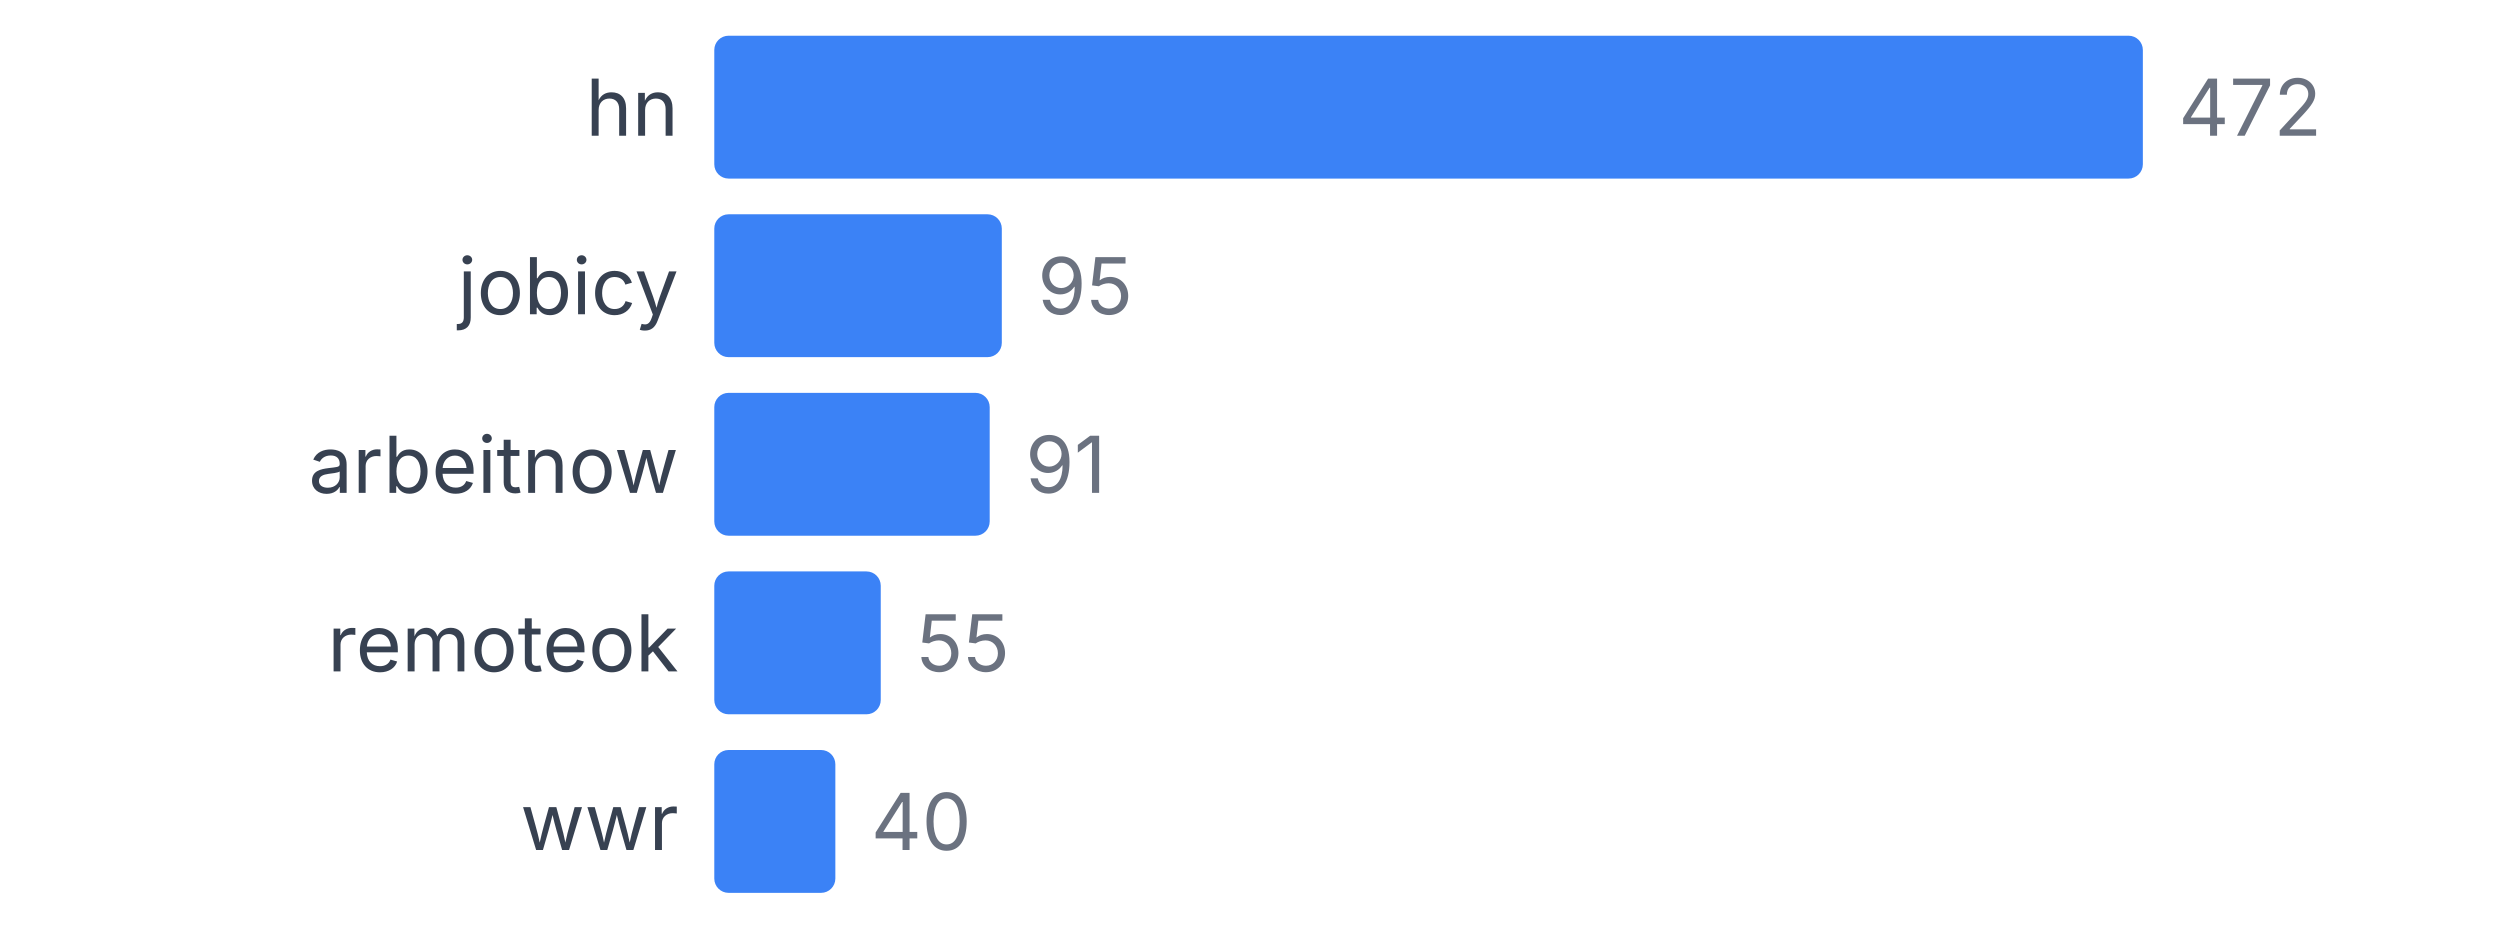
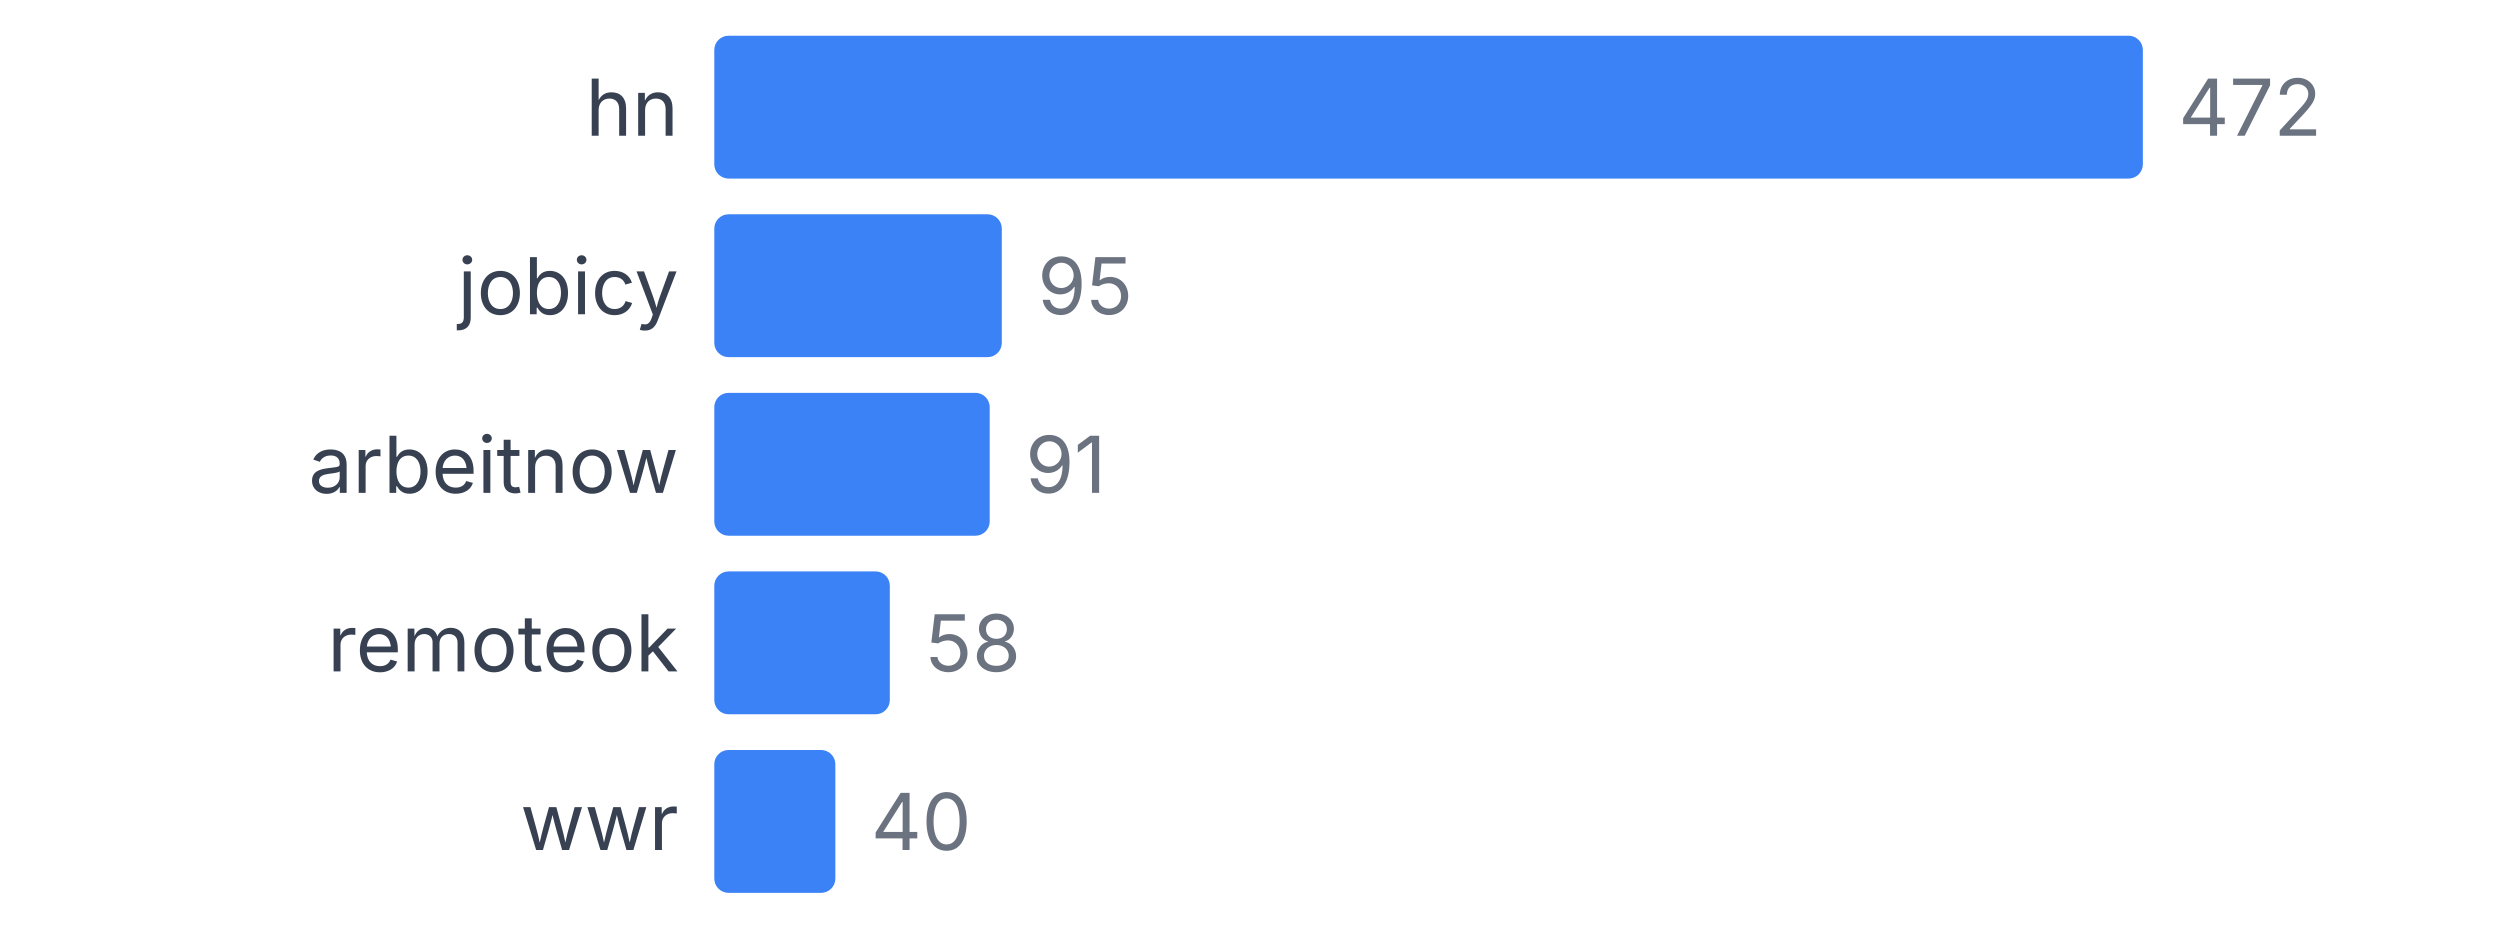
<svg xmlns="http://www.w3.org/2000/svg" width="350" height="130" viewBox="0 0 350 130">
  <style>
    text { font-family: system-ui, -apple-system, sans-serif; }
  </style>
  <text x="95" y="19" text-anchor="end" font-size="11" fill="#374151">hn</text>
  <rect x="100" y="5" width="200" height="20" fill="#3b82f6" rx="2" />
  <text x="305" y="19" font-size="11" fill="#6b7280">472</text>
  <text x="95" y="44" text-anchor="end" font-size="11" fill="#374151">jobicy</text>
  <rect x="100" y="30" width="40.254" height="20" fill="#3b82f6" rx="2" />
  <text x="145.254" y="44" font-size="11" fill="#6b7280">95</text>
  <text x="95" y="69" text-anchor="end" font-size="11" fill="#374151">arbeitnow</text>
  <rect x="100" y="55" width="38.559" height="20" fill="#3b82f6" rx="2" />
  <text x="143.559" y="69" font-size="11" fill="#6b7280">91</text>
  <text x="95" y="94" text-anchor="end" font-size="11" fill="#374151">remoteok</text>
-   <rect x="100" y="80" width="23.305" height="20" fill="#3b82f6" rx="2" />
-   <text x="128.305" y="94" font-size="11" fill="#6b7280">55</text>
+   <rect x="100" y="80" width="24.576" height="20" fill="#3b82f6" rx="2" />
+   <text x="129.576" y="94" font-size="11" fill="#6b7280">58</text>
  <text x="95" y="119" text-anchor="end" font-size="11" fill="#374151">wwr</text>
  <rect x="100" y="105" width="16.949" height="20" fill="#3b82f6" rx="2" />
  <text x="121.949" y="119" font-size="11" fill="#6b7280">40</text>
</svg>
